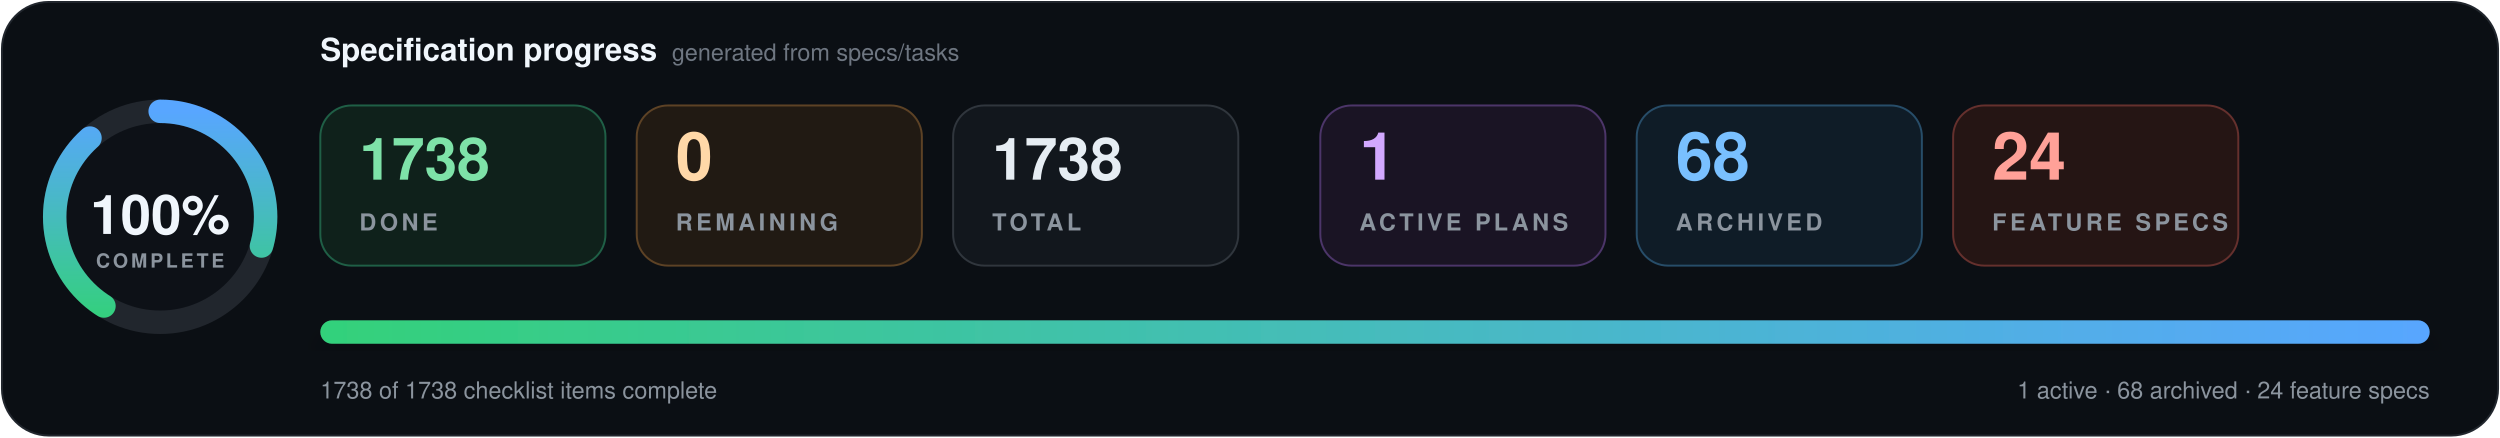
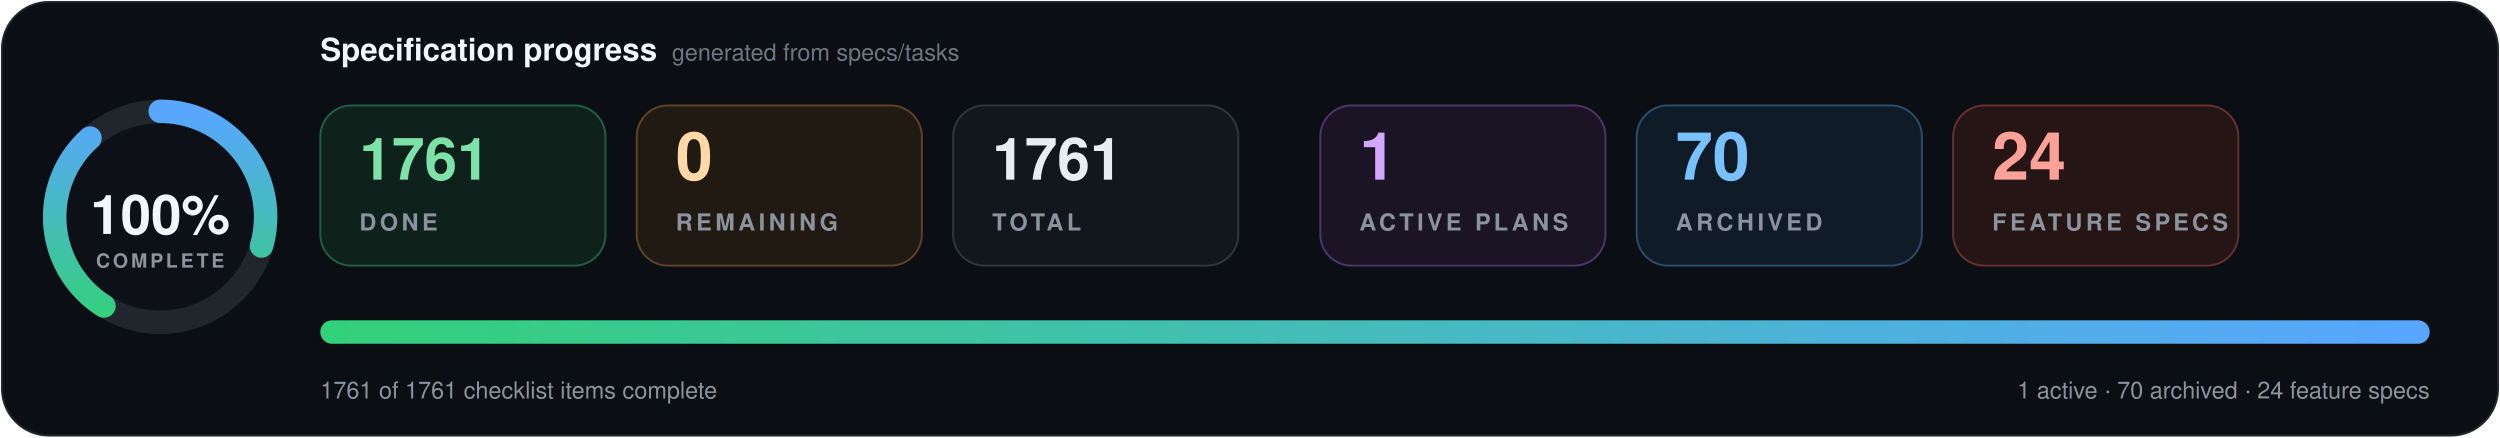
- <svg xmlns="http://www.w3.org/2000/svg" data-cache-version="1787304634" width="1280" height="224" viewBox="0 0 1280 224" role="img" aria-labelledby="title description" font-family="system-ui, -apple-system, BlinkMacSystemFont, 'Segoe UI', Helvetica, Arial, sans-serif" font-variant-numeric="tabular-nums">
+ <svg xmlns="http://www.w3.org/2000/svg" data-cache-version="1787306405" width="1280" height="224" viewBox="0 0 1280 224" role="img" aria-labelledby="title description" font-family="system-ui, -apple-system, BlinkMacSystemFont, 'Segoe UI', Helvetica, Arial, sans-serif" font-variant-numeric="tabular-nums">
  <defs>
    <linearGradient id="progress" x1="0" x2="1">
      <stop offset="0" stop-color="#33d17a" />
      <stop offset="1" stop-color="#58a6ff" />
    </linearGradient>
    <filter id="shadow" x="-10%" y="-20%" width="120%" height="150%">
      <feDropShadow dx="0" dy="7" stdDeviation="9" flood-color="#000" flood-opacity=".28" />
    </filter>
  </defs>
  <rect x="1" y="1" width="1278" height="222" rx="24" fill="#0b0f14" stroke="#21262d" />
  <g transform="translate(82 111)">
    <circle r="54" fill="#0d1117" stroke="#21262d" stroke-width="12" />
    <circle r="54" fill="none" stroke="url(#progress)" stroke-width="12" stroke-linecap="round" pathLength="100" stroke-dasharray="100 100" transform="rotate(-90)" />
    <text y="-1" text-anchor="middle" dominant-baseline="middle" fill="#f0f6fc" font-size="28" font-weight="800">100%</text>
    <text y="26" text-anchor="middle" fill="#8b949e" font-size="10" font-weight="700" letter-spacing="1.5">COMPLETE</text>
  </g>
  <text x="164" y="31" fill="#f0f6fc" font-size="16" font-weight="750">Specification progress</text>
  <text x="344" y="31" fill="#6e7681" font-size="12">generated from specs/tasks</text>
  <g transform="translate(164 54)">
    <rect width="146" height="82" rx="16" fill="#0f211b" stroke="#1f5f46" />
-     <text x="20" y="38" fill="#7ee2a8" font-size="30" font-weight="750">1738</text>
+     <text x="20" y="38" fill="#7ee2a8" font-size="30" font-weight="750">1761</text>
    <text x="20" y="64" fill="#8b949e" font-size="12" font-weight="700" letter-spacing="1.8">DONE</text>
  </g>
  <g transform="translate(326 54)">
    <rect width="146" height="82" rx="16" fill="#211a13" stroke="#5d4225" />
    <text x="20" y="38" fill="#ffd8a8" font-size="34" font-weight="750">0</text>
    <text x="20" y="64" fill="#8b949e" font-size="12" font-weight="700" letter-spacing="1.8">REMAINING</text>
  </g>
  <g transform="translate(488 54)">
    <rect width="146" height="82" rx="16" fill="#12171d" stroke="#30363d" />
-     <text x="20" y="38" fill="#e6edf3" font-size="30" font-weight="750">1738</text>
+     <text x="20" y="38" fill="#e6edf3" font-size="30" font-weight="750">1761</text>
    <text x="20" y="64" fill="#8b949e" font-size="12" font-weight="700" letter-spacing="1.8">TOTAL</text>
  </g>
  <g transform="translate(676 54)">
    <rect width="146" height="82" rx="16" fill="#1a1424" stroke="#4c3569" />
    <text x="20" y="38" fill="#d2a8ff" font-size="34" font-weight="750">1</text>
    <text x="20" y="64" fill="#8b949e" font-size="12" font-weight="700" letter-spacing="1.8">ACTIVE PLANS</text>
  </g>
  <g transform="translate(838 54)">
    <rect width="146" height="82" rx="16" fill="#0f1c27" stroke="#274d69" />
-     <text x="20" y="38" fill="#79c0ff" font-size="34" font-weight="750">68</text>
+     <text x="20" y="38" fill="#79c0ff" font-size="34" font-weight="750">70</text>
    <text x="20" y="64" fill="#8b949e" font-size="12" font-weight="700" letter-spacing="1.8">ARCHIVED</text>
  </g>
  <g transform="translate(1000 54)">
    <rect width="146" height="82" rx="16" fill="#251514" stroke="#65302d" />
    <text x="20" y="38" fill="#ffa198" font-size="34" font-weight="750">24</text>
    <text x="20" y="64" fill="#8b949e" font-size="12" font-weight="700" letter-spacing="1.8">FEATURE SPECS</text>
  </g>
  <g filter="url(#shadow)">
    <rect x="164" y="164" width="1080" height="12" rx="6" fill="#1b2128" />
    <rect x="164" y="164" width="1080" height="12" rx="6" fill="url(#progress)" />
  </g>
-   <text x="164" y="204" fill="#8b949e" font-size="12">1738 of 1738 checklist items complete</text>
-   <text x="1244" y="204" text-anchor="end" fill="#8b949e" font-size="12">1 active · 68 archived · 24 feature specs</text>
+   <text x="164" y="204" fill="#8b949e" font-size="12">1761 of 1761 checklist items complete</text>
+   <text x="1244" y="204" text-anchor="end" fill="#8b949e" font-size="12">1 active · 70 archived · 24 feature specs</text>
</svg>
